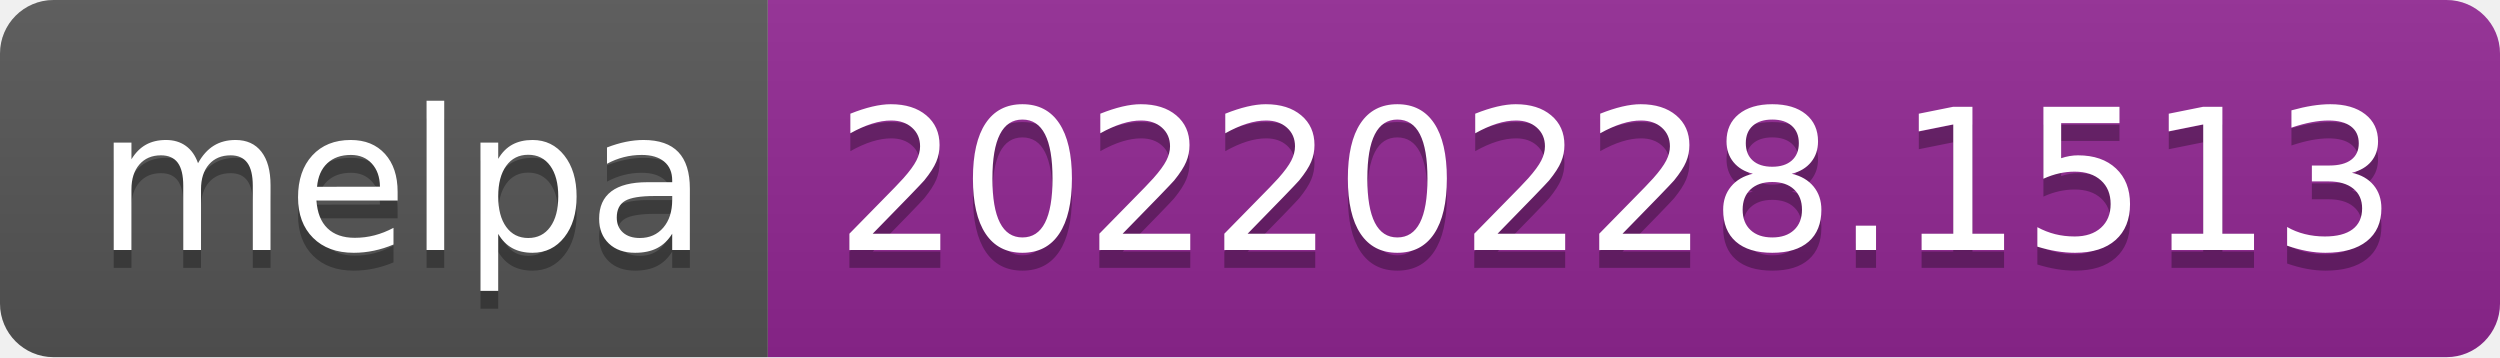
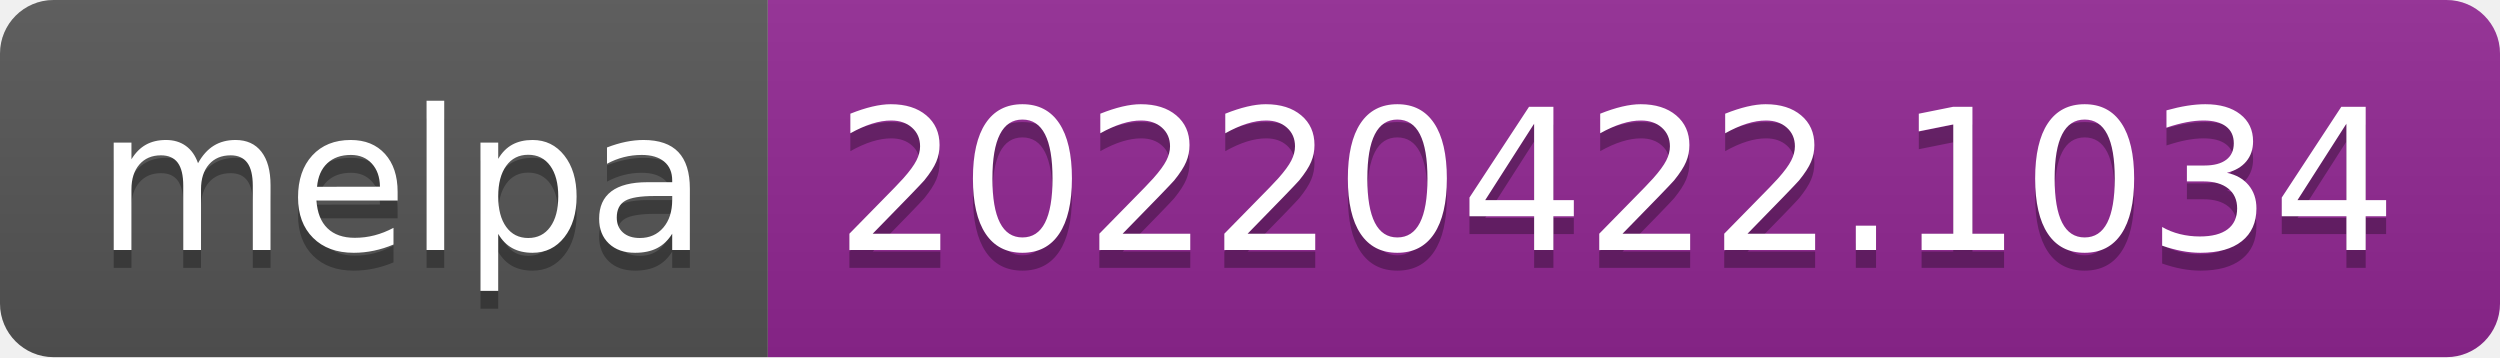
- <svg xmlns="http://www.w3.org/2000/svg" width="140" height="20" role="img" aria-label="melpa: 20220228.1513">
+ <svg xmlns="http://www.w3.org/2000/svg" width="140" height="20" role="img" aria-label="melpa: 20220422.1034">
  <linearGradient id="s" x2="0" y2="100%">
    <stop offset="0" stop-color="#bbb" stop-opacity=".1" />
    <stop offset="1" stop-opacity=".1" />
  </linearGradient>
  <clipPath id="r">
    <rect width="140" height="20" rx="3" fill="#fff" />
  </clipPath>
  <g clip-path="url(#r)">
    <rect width="43" height="20" fill="#555" />
    <rect x="43" width="97" height="20" fill="#922793" />
    <rect width="140" height="20" fill="url(#s)" />
  </g>
  <g fill="#fff" text-anchor="middle" font-family="Verdana,Geneva,DejaVu Sans,sans-serif" text-rendering="geometricPrecision" font-size="110">
    <text aria-hidden="true" x="225" y="150" fill="#010101" fill-opacity=".3" transform="scale(.1)" textLength="330">melpa</text>
    <text x="225" y="140" transform="scale(.1)" fill="#fff" textLength="330">melpa</text>
-     <text aria-hidden="true" x="905" y="150" fill="#010101" fill-opacity=".3" transform="scale(.1)" textLength="870">20220228.1513</text>
-     <text x="905" y="140" transform="scale(.1)" fill="#fff" textLength="870">20220228.1513</text>
+     <text aria-hidden="true" x="905" y="150" fill="#010101" fill-opacity=".3" transform="scale(.1)" textLength="870">20220422.1034</text>
+     <text x="905" y="140" transform="scale(.1)" fill="#fff" textLength="870">20220422.1034</text>
  </g>
</svg>
